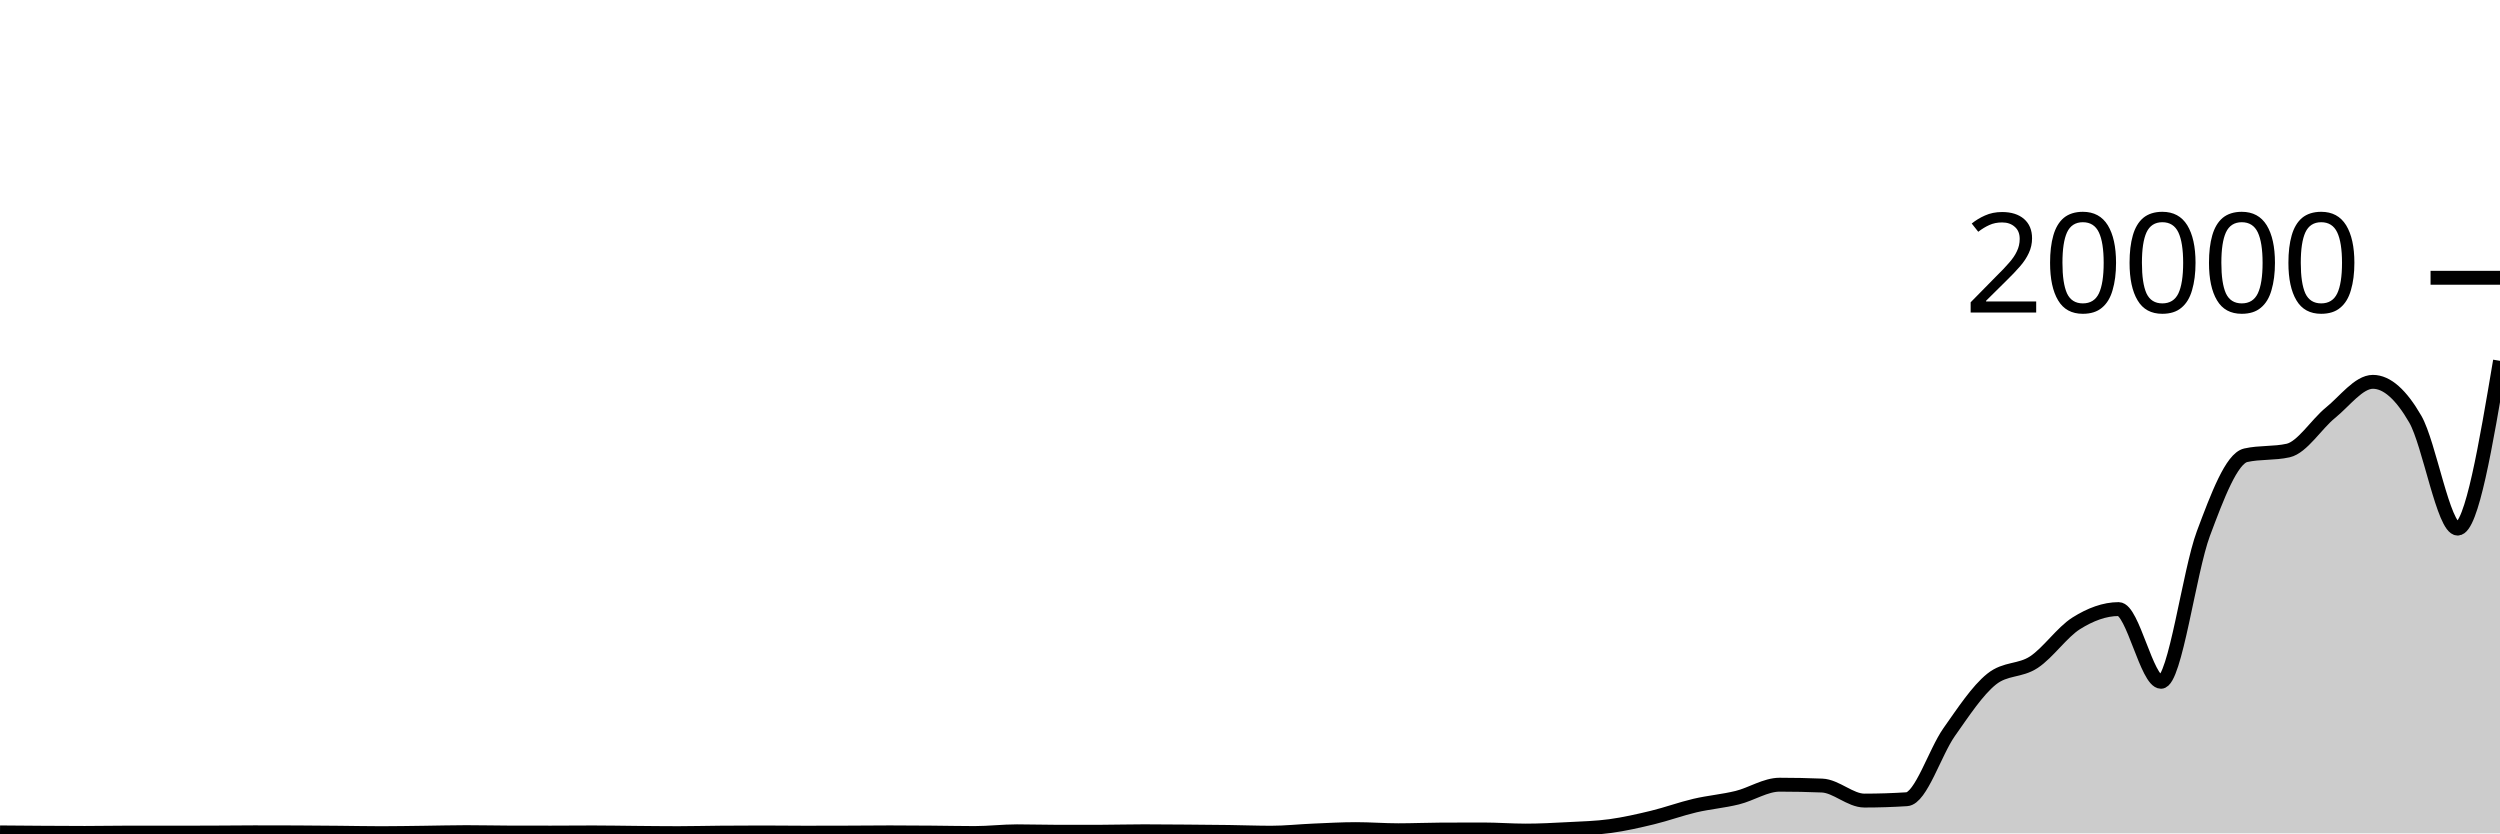
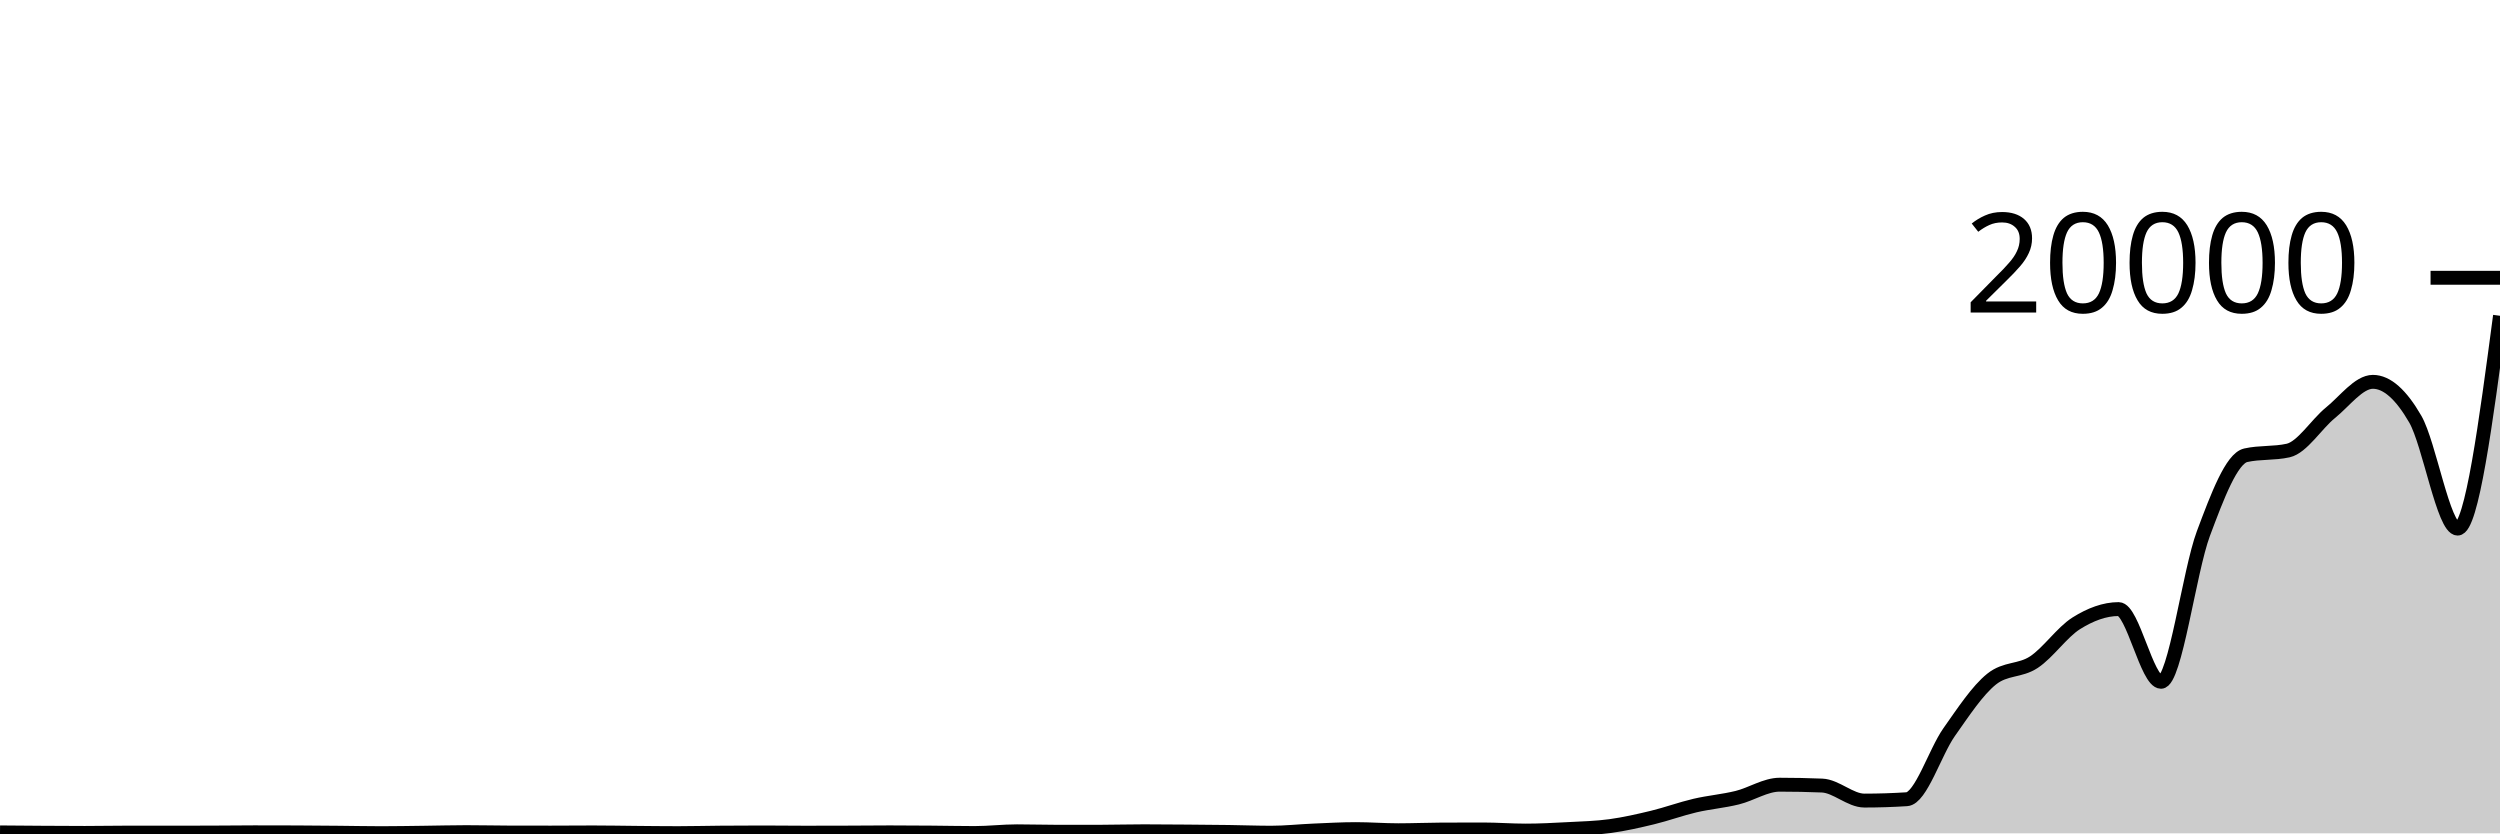
<svg xmlns="http://www.w3.org/2000/svg" viewBox="0 0 180 60">
  <g transform="translate(0,20)">
-     <path class="area" fill="rgba(0, 0, 0, 0.2)" d="M0,39.932C1.017,39.941,2.034,39.95,3.051,39.956C4.068,39.962,5.085,39.97,6.102,39.97C7.119,39.97,8.136,39.948,9.153,39.948C10.169,39.948,11.186,39.95,12.203,39.95C13.22,39.95,14.237,39.948,15.254,39.944C16.271,39.94,17.288,39.926,18.305,39.926C19.322,39.926,20.339,39.928,21.356,39.932C22.373,39.936,23.39,39.947,24.407,39.956C25.424,39.965,26.441,39.988,27.458,39.988C28.475,39.988,29.492,39.968,30.508,39.956C31.525,39.944,32.542,39.914,33.559,39.914C34.576,39.914,35.593,39.939,36.61,39.942C37.627,39.945,38.644,39.946,39.661,39.946C40.678,39.946,41.695,39.934,42.712,39.934C43.729,39.934,44.746,39.955,45.763,39.964C46.78,39.973,47.797,39.986,48.814,39.986C49.831,39.986,50.847,39.958,51.864,39.95C52.881,39.942,53.898,39.936,54.915,39.936C55.932,39.936,56.949,39.952,57.966,39.952C58.983,39.952,60,39.95,61.017,39.946C62.034,39.942,63.051,39.93,64.068,39.93C65.085,39.93,66.102,39.938,67.119,39.946C68.136,39.954,69.153,39.978,70.169,39.978C71.186,39.978,72.203,39.854,73.22,39.854C74.237,39.854,75.254,39.888,76.271,39.888C77.288,39.888,78.305,39.887,79.322,39.884C80.339,39.881,81.356,39.852,82.373,39.852C83.39,39.852,84.407,39.862,85.424,39.87C86.441,39.878,87.458,39.886,88.475,39.9C89.492,39.914,90.508,39.954,91.525,39.954C92.542,39.954,93.559,39.841,94.576,39.798C95.593,39.755,96.61,39.696,97.627,39.696C98.644,39.696,99.661,39.778,100.678,39.778C101.695,39.778,102.712,39.733,103.729,39.728C104.746,39.723,105.763,39.72,106.78,39.72C107.797,39.72,108.814,39.802,109.831,39.802C110.847,39.802,111.864,39.748,112.881,39.694C113.898,39.64,114.915,39.617,115.932,39.478C116.949,39.339,117.966,39.108,118.983,38.862C120,38.616,121.017,38.24,122.034,38.002C123.051,37.764,124.068,37.683,125.085,37.432C126.102,37.181,127.119,36.498,128.136,36.498C129.153,36.498,130.169,36.519,131.186,36.56C132.203,36.601,133.22,37.642,134.237,37.642C135.254,37.642,136.271,37.609,137.288,37.544C138.305,37.479,139.322,34.153,140.339,32.712C141.356,31.271,142.373,29.717,143.39,28.9C144.407,28.083,145.424,28.344,146.441,27.674C147.458,27.004,148.475,25.515,149.492,24.878C150.508,24.241,151.525,23.854,152.542,23.854C153.559,23.854,154.576,29.09,155.593,29.09C156.61,29.09,157.627,21.135,158.644,18.416C159.661,15.697,160.678,13.005,161.695,12.778C162.712,12.551,163.729,12.665,164.746,12.438C165.763,12.211,166.78,10.54,167.797,9.716C168.814,8.892,169.831,7.492,170.847,7.492C171.864,7.492,172.881,8.413,173.898,10.174C174.915,11.935,175.932,18.06,176.949,18.06C177.966,18.06,178.983,12.02,180,5.98L180,40C178.983,40,177.966,40,176.949,40C175.932,40,174.915,40,173.898,40C172.881,40,171.864,40,170.847,40C169.831,40,168.814,40,167.797,40C166.78,40,165.763,40,164.746,40C163.729,40,162.712,40,161.695,40C160.678,40,159.661,40,158.644,40C157.627,40,156.61,40,155.593,40C154.576,40,153.559,40,152.542,40C151.525,40,150.508,40,149.492,40C148.475,40,147.458,40,146.441,40C145.424,40,144.407,40,143.39,40C142.373,40,141.356,40,140.339,40C139.322,40,138.305,40,137.288,40C136.271,40,135.254,40,134.237,40C133.22,40,132.203,40,131.186,40C130.169,40,129.153,40,128.136,40C127.119,40,126.102,40,125.085,40C124.068,40,123.051,40,122.034,40C121.017,40,120,40,118.983,40C117.966,40,116.949,40,115.932,40C114.915,40,113.898,40,112.881,40C111.864,40,110.847,40,109.831,40C108.814,40,107.797,40,106.78,40C105.763,40,104.746,40,103.729,40C102.712,40,101.695,40,100.678,40C99.661,40,98.644,40,97.627,40C96.61,40,95.593,40,94.576,40C93.559,40,92.542,40,91.525,40C90.508,40,89.492,40,88.475,40C87.458,40,86.441,40,85.424,40C84.407,40,83.39,40,82.373,40C81.356,40,80.339,40,79.322,40C78.305,40,77.288,40,76.271,40C75.254,40,74.237,40,73.22,40C72.203,40,71.186,40,70.169,40C69.153,40,68.136,40,67.119,40C66.102,40,65.085,40,64.068,40C63.051,40,62.034,40,61.017,40C60,40,58.983,40,57.966,40C56.949,40,55.932,40,54.915,40C53.898,40,52.881,40,51.864,40C50.847,40,49.831,40,48.814,40C47.797,40,46.78,40,45.763,40C44.746,40,43.729,40,42.712,40C41.695,40,40.678,40,39.661,40C38.644,40,37.627,40,36.61,40C35.593,40,34.576,40,33.559,40C32.542,40,31.525,40,30.508,40C29.492,40,28.475,40,27.458,40C26.441,40,25.424,40,24.407,40C23.39,40,22.373,40,21.356,40C20.339,40,19.322,40,18.305,40C17.288,40,16.271,40,15.254,40C14.237,40,13.22,40,12.203,40C11.186,40,10.169,40,9.153,40C8.136,40,7.119,40,6.102,40C5.085,40,4.068,40,3.051,40C2.034,40,1.017,40,0,40Z" />
-     <path class="line" stroke="black" fill="none" d="M0,39.932C1.017,39.941,2.034,39.95,3.051,39.956C4.068,39.962,5.085,39.97,6.102,39.97C7.119,39.97,8.136,39.948,9.153,39.948C10.169,39.948,11.186,39.95,12.203,39.95C13.22,39.95,14.237,39.948,15.254,39.944C16.271,39.94,17.288,39.926,18.305,39.926C19.322,39.926,20.339,39.928,21.356,39.932C22.373,39.936,23.39,39.947,24.407,39.956C25.424,39.965,26.441,39.988,27.458,39.988C28.475,39.988,29.492,39.968,30.508,39.956C31.525,39.944,32.542,39.914,33.559,39.914C34.576,39.914,35.593,39.939,36.61,39.942C37.627,39.945,38.644,39.946,39.661,39.946C40.678,39.946,41.695,39.934,42.712,39.934C43.729,39.934,44.746,39.955,45.763,39.964C46.78,39.973,47.797,39.986,48.814,39.986C49.831,39.986,50.847,39.958,51.864,39.95C52.881,39.942,53.898,39.936,54.915,39.936C55.932,39.936,56.949,39.952,57.966,39.952C58.983,39.952,60,39.95,61.017,39.946C62.034,39.942,63.051,39.93,64.068,39.93C65.085,39.93,66.102,39.938,67.119,39.946C68.136,39.954,69.153,39.978,70.169,39.978C71.186,39.978,72.203,39.854,73.22,39.854C74.237,39.854,75.254,39.888,76.271,39.888C77.288,39.888,78.305,39.887,79.322,39.884C80.339,39.881,81.356,39.852,82.373,39.852C83.39,39.852,84.407,39.862,85.424,39.87C86.441,39.878,87.458,39.886,88.475,39.9C89.492,39.914,90.508,39.954,91.525,39.954C92.542,39.954,93.559,39.841,94.576,39.798C95.593,39.755,96.61,39.696,97.627,39.696C98.644,39.696,99.661,39.778,100.678,39.778C101.695,39.778,102.712,39.733,103.729,39.728C104.746,39.723,105.763,39.72,106.78,39.72C107.797,39.72,108.814,39.802,109.831,39.802C110.847,39.802,111.864,39.748,112.881,39.694C113.898,39.64,114.915,39.617,115.932,39.478C116.949,39.339,117.966,39.108,118.983,38.862C120,38.616,121.017,38.24,122.034,38.002C123.051,37.764,124.068,37.683,125.085,37.432C126.102,37.181,127.119,36.498,128.136,36.498C129.153,36.498,130.169,36.519,131.186,36.56C132.203,36.601,133.22,37.642,134.237,37.642C135.254,37.642,136.271,37.609,137.288,37.544C138.305,37.479,139.322,34.153,140.339,32.712C141.356,31.271,142.373,29.717,143.39,28.9C144.407,28.083,145.424,28.344,146.441,27.674C147.458,27.004,148.475,25.515,149.492,24.878C150.508,24.241,151.525,23.854,152.542,23.854C153.559,23.854,154.576,29.09,155.593,29.09C156.61,29.09,157.627,21.135,158.644,18.416C159.661,15.697,160.678,13.005,161.695,12.778C162.712,12.551,163.729,12.665,164.746,12.438C165.763,12.211,166.78,10.54,167.797,9.716C168.814,8.892,169.831,7.492,170.847,7.492C171.864,7.492,172.881,8.413,173.898,10.174C174.915,11.935,175.932,18.06,176.949,18.06C177.966,18.06,178.983,12.02,180,5.98" />
+     <path class="area" fill="rgba(0, 0, 0, 0.2)" d="M0,39.932C1.017,39.941,2.034,39.95,3.051,39.956C4.068,39.962,5.085,39.97,6.102,39.97C7.119,39.97,8.136,39.948,9.153,39.948C10.169,39.948,11.186,39.95,12.203,39.95C13.22,39.95,14.237,39.948,15.254,39.944C16.271,39.94,17.288,39.926,18.305,39.926C19.322,39.926,20.339,39.928,21.356,39.932C22.373,39.936,23.39,39.947,24.407,39.956C25.424,39.965,26.441,39.988,27.458,39.988C28.475,39.988,29.492,39.968,30.508,39.956C31.525,39.944,32.542,39.914,33.559,39.914C34.576,39.914,35.593,39.939,36.61,39.942C37.627,39.945,38.644,39.946,39.661,39.946C40.678,39.946,41.695,39.934,42.712,39.934C43.729,39.934,44.746,39.955,45.763,39.964C46.78,39.973,47.797,39.986,48.814,39.986C49.831,39.986,50.847,39.958,51.864,39.95C52.881,39.942,53.898,39.936,54.915,39.936C55.932,39.936,56.949,39.952,57.966,39.952C58.983,39.952,60,39.95,61.017,39.946C62.034,39.942,63.051,39.93,64.068,39.93C65.085,39.93,66.102,39.938,67.119,39.946C68.136,39.954,69.153,39.978,70.169,39.978C71.186,39.978,72.203,39.854,73.22,39.854C74.237,39.854,75.254,39.888,76.271,39.888C77.288,39.888,78.305,39.887,79.322,39.884C80.339,39.881,81.356,39.852,82.373,39.852C83.39,39.852,84.407,39.862,85.424,39.87C86.441,39.878,87.458,39.886,88.475,39.9C89.492,39.914,90.508,39.954,91.525,39.954C92.542,39.954,93.559,39.841,94.576,39.798C95.593,39.755,96.61,39.696,97.627,39.696C98.644,39.696,99.661,39.778,100.678,39.778C101.695,39.778,102.712,39.733,103.729,39.728C104.746,39.723,105.763,39.72,106.78,39.72C107.797,39.72,108.814,39.802,109.831,39.802C110.847,39.802,111.864,39.748,112.881,39.694C113.898,39.64,114.915,39.617,115.932,39.478C116.949,39.339,117.966,39.108,118.983,38.862C120,38.616,121.017,38.24,122.034,38.002C123.051,37.764,124.068,37.683,125.085,37.432C126.102,37.181,127.119,36.498,128.136,36.498C129.153,36.498,130.169,36.519,131.186,36.56C132.203,36.601,133.22,37.642,134.237,37.642C135.254,37.642,136.271,37.609,137.288,37.544C138.305,37.479,139.322,34.153,140.339,32.712C141.356,31.271,142.373,29.717,143.39,28.9C144.407,28.083,145.424,28.344,146.441,27.674C147.458,27.004,148.475,25.515,149.492,24.878C150.508,24.241,151.525,23.854,152.542,23.854C153.559,23.854,154.576,29.09,155.593,29.09C156.61,29.09,157.627,21.135,158.644,18.416C159.661,15.697,160.678,13.005,161.695,12.778C162.712,12.551,163.729,12.665,164.746,12.438C165.763,12.211,166.78,10.54,167.797,9.716C168.814,8.892,169.831,7.492,170.847,7.492C171.864,7.492,172.881,8.413,173.898,10.174C174.915,11.935,175.932,18.06,176.949,18.06C177.966,18.06,178.983,10.398,180,2.736L180,40C178.983,40,177.966,40,176.949,40C175.932,40,174.915,40,173.898,40C172.881,40,171.864,40,170.847,40C169.831,40,168.814,40,167.797,40C166.78,40,165.763,40,164.746,40C163.729,40,162.712,40,161.695,40C160.678,40,159.661,40,158.644,40C157.627,40,156.61,40,155.593,40C154.576,40,153.559,40,152.542,40C151.525,40,150.508,40,149.492,40C148.475,40,147.458,40,146.441,40C145.424,40,144.407,40,143.39,40C142.373,40,141.356,40,140.339,40C139.322,40,138.305,40,137.288,40C136.271,40,135.254,40,134.237,40C133.22,40,132.203,40,131.186,40C130.169,40,129.153,40,128.136,40C127.119,40,126.102,40,125.085,40C124.068,40,123.051,40,122.034,40C121.017,40,120,40,118.983,40C117.966,40,116.949,40,115.932,40C114.915,40,113.898,40,112.881,40C111.864,40,110.847,40,109.831,40C108.814,40,107.797,40,106.78,40C105.763,40,104.746,40,103.729,40C102.712,40,101.695,40,100.678,40C99.661,40,98.644,40,97.627,40C96.61,40,95.593,40,94.576,40C93.559,40,92.542,40,91.525,40C90.508,40,89.492,40,88.475,40C87.458,40,86.441,40,85.424,40C84.407,40,83.39,40,82.373,40C81.356,40,80.339,40,79.322,40C78.305,40,77.288,40,76.271,40C75.254,40,74.237,40,73.22,40C72.203,40,71.186,40,70.169,40C69.153,40,68.136,40,67.119,40C66.102,40,65.085,40,64.068,40C63.051,40,62.034,40,61.017,40C60,40,58.983,40,57.966,40C56.949,40,55.932,40,54.915,40C53.898,40,52.881,40,51.864,40C50.847,40,49.831,40,48.814,40C47.797,40,46.78,40,45.763,40C44.746,40,43.729,40,42.712,40C41.695,40,40.678,40,39.661,40C38.644,40,37.627,40,36.61,40C35.593,40,34.576,40,33.559,40C32.542,40,31.525,40,30.508,40C29.492,40,28.475,40,27.458,40C26.441,40,25.424,40,24.407,40C23.39,40,22.373,40,21.356,40C20.339,40,19.322,40,18.305,40C17.288,40,16.271,40,15.254,40C14.237,40,13.22,40,12.203,40C11.186,40,10.169,40,9.153,40C8.136,40,7.119,40,6.102,40C5.085,40,4.068,40,3.051,40C2.034,40,1.017,40,0,40Z" />
+     <path class="line" stroke="black" fill="none" d="M0,39.932C1.017,39.941,2.034,39.95,3.051,39.956C4.068,39.962,5.085,39.97,6.102,39.97C7.119,39.97,8.136,39.948,9.153,39.948C10.169,39.948,11.186,39.95,12.203,39.95C13.22,39.95,14.237,39.948,15.254,39.944C16.271,39.94,17.288,39.926,18.305,39.926C19.322,39.926,20.339,39.928,21.356,39.932C22.373,39.936,23.39,39.947,24.407,39.956C25.424,39.965,26.441,39.988,27.458,39.988C28.475,39.988,29.492,39.968,30.508,39.956C31.525,39.944,32.542,39.914,33.559,39.914C34.576,39.914,35.593,39.939,36.61,39.942C37.627,39.945,38.644,39.946,39.661,39.946C40.678,39.946,41.695,39.934,42.712,39.934C43.729,39.934,44.746,39.955,45.763,39.964C46.78,39.973,47.797,39.986,48.814,39.986C49.831,39.986,50.847,39.958,51.864,39.95C52.881,39.942,53.898,39.936,54.915,39.936C55.932,39.936,56.949,39.952,57.966,39.952C58.983,39.952,60,39.95,61.017,39.946C62.034,39.942,63.051,39.93,64.068,39.93C65.085,39.93,66.102,39.938,67.119,39.946C68.136,39.954,69.153,39.978,70.169,39.978C71.186,39.978,72.203,39.854,73.22,39.854C74.237,39.854,75.254,39.888,76.271,39.888C77.288,39.888,78.305,39.887,79.322,39.884C80.339,39.881,81.356,39.852,82.373,39.852C83.39,39.852,84.407,39.862,85.424,39.87C86.441,39.878,87.458,39.886,88.475,39.9C89.492,39.914,90.508,39.954,91.525,39.954C92.542,39.954,93.559,39.841,94.576,39.798C95.593,39.755,96.61,39.696,97.627,39.696C98.644,39.696,99.661,39.778,100.678,39.778C101.695,39.778,102.712,39.733,103.729,39.728C104.746,39.723,105.763,39.72,106.78,39.72C107.797,39.72,108.814,39.802,109.831,39.802C110.847,39.802,111.864,39.748,112.881,39.694C113.898,39.64,114.915,39.617,115.932,39.478C116.949,39.339,117.966,39.108,118.983,38.862C120,38.616,121.017,38.24,122.034,38.002C123.051,37.764,124.068,37.683,125.085,37.432C126.102,37.181,127.119,36.498,128.136,36.498C129.153,36.498,130.169,36.519,131.186,36.56C132.203,36.601,133.22,37.642,134.237,37.642C135.254,37.642,136.271,37.609,137.288,37.544C138.305,37.479,139.322,34.153,140.339,32.712C141.356,31.271,142.373,29.717,143.39,28.9C144.407,28.083,145.424,28.344,146.441,27.674C147.458,27.004,148.475,25.515,149.492,24.878C150.508,24.241,151.525,23.854,152.542,23.854C153.559,23.854,154.576,29.09,155.593,29.09C156.61,29.09,157.627,21.135,158.644,18.416C159.661,15.697,160.678,13.005,161.695,12.778C162.712,12.551,163.729,12.665,164.746,12.438C165.763,12.211,166.78,10.54,167.797,9.716C168.814,8.892,169.831,7.492,170.847,7.492C171.864,7.492,172.881,8.413,173.898,10.174C174.915,11.935,175.932,18.06,176.949,18.06C177.966,18.06,178.983,10.398,180,2.736" />
    <path class="axis-ceiling" stroke-width="1" stroke="black" fill="none" d="M175,0L180,0" />
    <text class="axis-ceiling-label" font-family="sans-serif" text-anchor="end" font-size="10px" x="170" y="2.5">20000</text>
  </g>
</svg>
